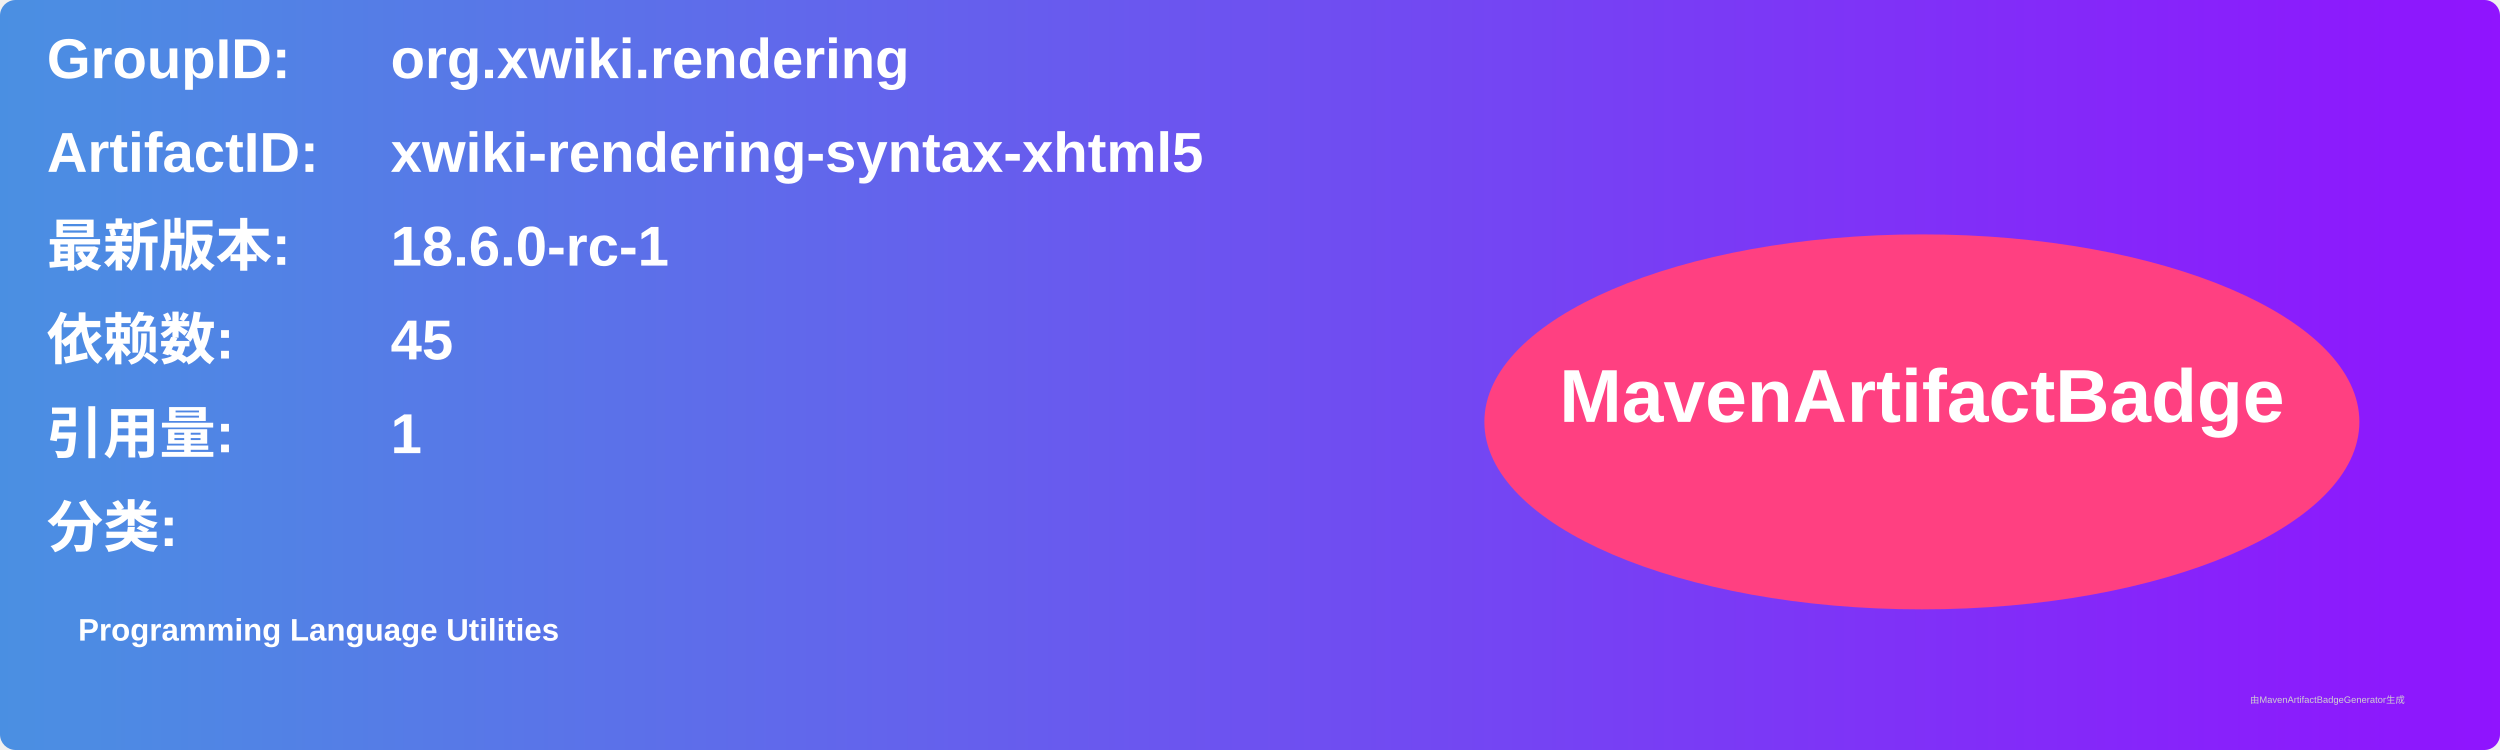
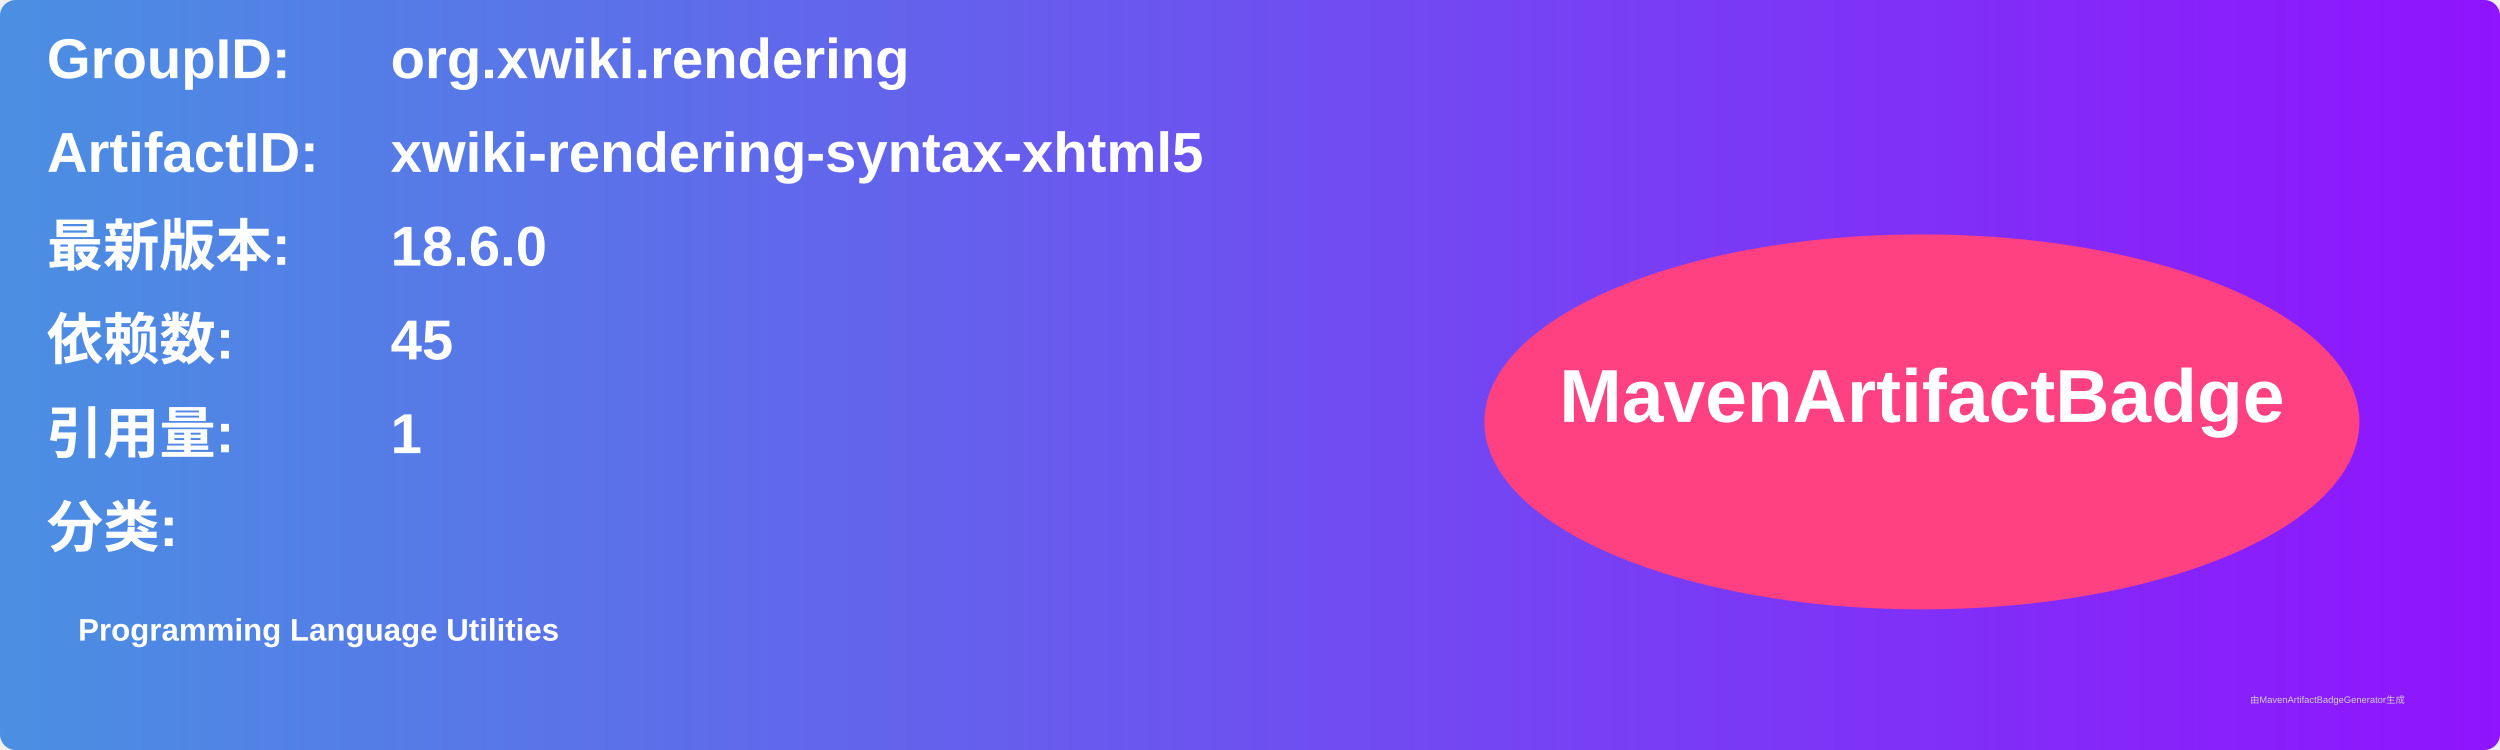
<svg xmlns="http://www.w3.org/2000/svg" width="800" height="240" viewBox="0 0 800 240">
  <linearGradient id="grad" x1="0%" y1="0%" x2="100%" y2="0%">
    <stop offset="0%" stop-color="#4a90e2" />
    <stop offset="100%" stop-color="#9013fe" />
  </linearGradient>
  <rect width="100%" height="100%" rx="5" ry="5" fill="url(#grad)" />
  <g transform="translate(15, 15)">
    <text x="0" y="10" font-family="Arial" font-size="18" fill="white" font-weight="bold" width="260">GroupID:</text>
    <text x="110" y="10" font-family="Arial" font-size="18" fill="white" font-weight="bold" width="460">org.xwiki.rendering</text>
    <text x="0" y="40" font-family="Arial" font-size="18" fill="white" font-weight="bold" width="260">ArtifactID:</text>
    <text x="110" y="40" font-family="Arial" font-size="18" fill="white" font-weight="bold" width="460">xwiki-rendering-syntax-xhtml5</text>
    <text x="0" y="70" font-family="Arial" font-size="18" fill="white" font-weight="bold">最新版本:</text>
    <text x="110" y="70" font-family="Arial" font-size="18" fill="white" font-weight="bold">
-       <tspan font-weight="bold">18.6.0-rc-1</tspan>
+       <tspan font-weight="bold">18.6.0</tspan>
    </text>
    <text x="0" y="100" font-family="Arial" font-size="18" fill="white" font-weight="bold">依赖数: </text>
    <text x="110" y="100" font-family="Arial" font-size="18" fill="white">
      <tspan font-weight="bold">45</tspan>
    </text>
    <text x="0" y="130" font-family="Arial" font-size="18" fill="white" font-weight="bold">引用量: </text>
    <text x="110" y="130" font-family="Arial" font-size="18" fill="white">
      <tspan font-weight="bold">1</tspan>
    </text>
    <text x="0" y="160" font-family="Arial" font-size="18" fill="white" font-weight="bold">分类:</text>
    <text x="10" y="190" font-family="Arial" font-size="10" fill="white">
      <tspan font-weight="bold">Programming Language Utilities</tspan>
    </text>
    <ellipse cx="600" cy="120" rx="140" ry="60" fill="#ff4081" />
    <text x="600" y="120" text-anchor="middle" font-family="Arial" font-size="24" fill="white" font-weight="bold">MavenArtifactBadge</text>
  </g>
  <text x="720" y="225" font-family="Arial" font-size="3" fill="#d0d0d0">由MavenArtifactBadgeGenerator生成</text>
</svg>
